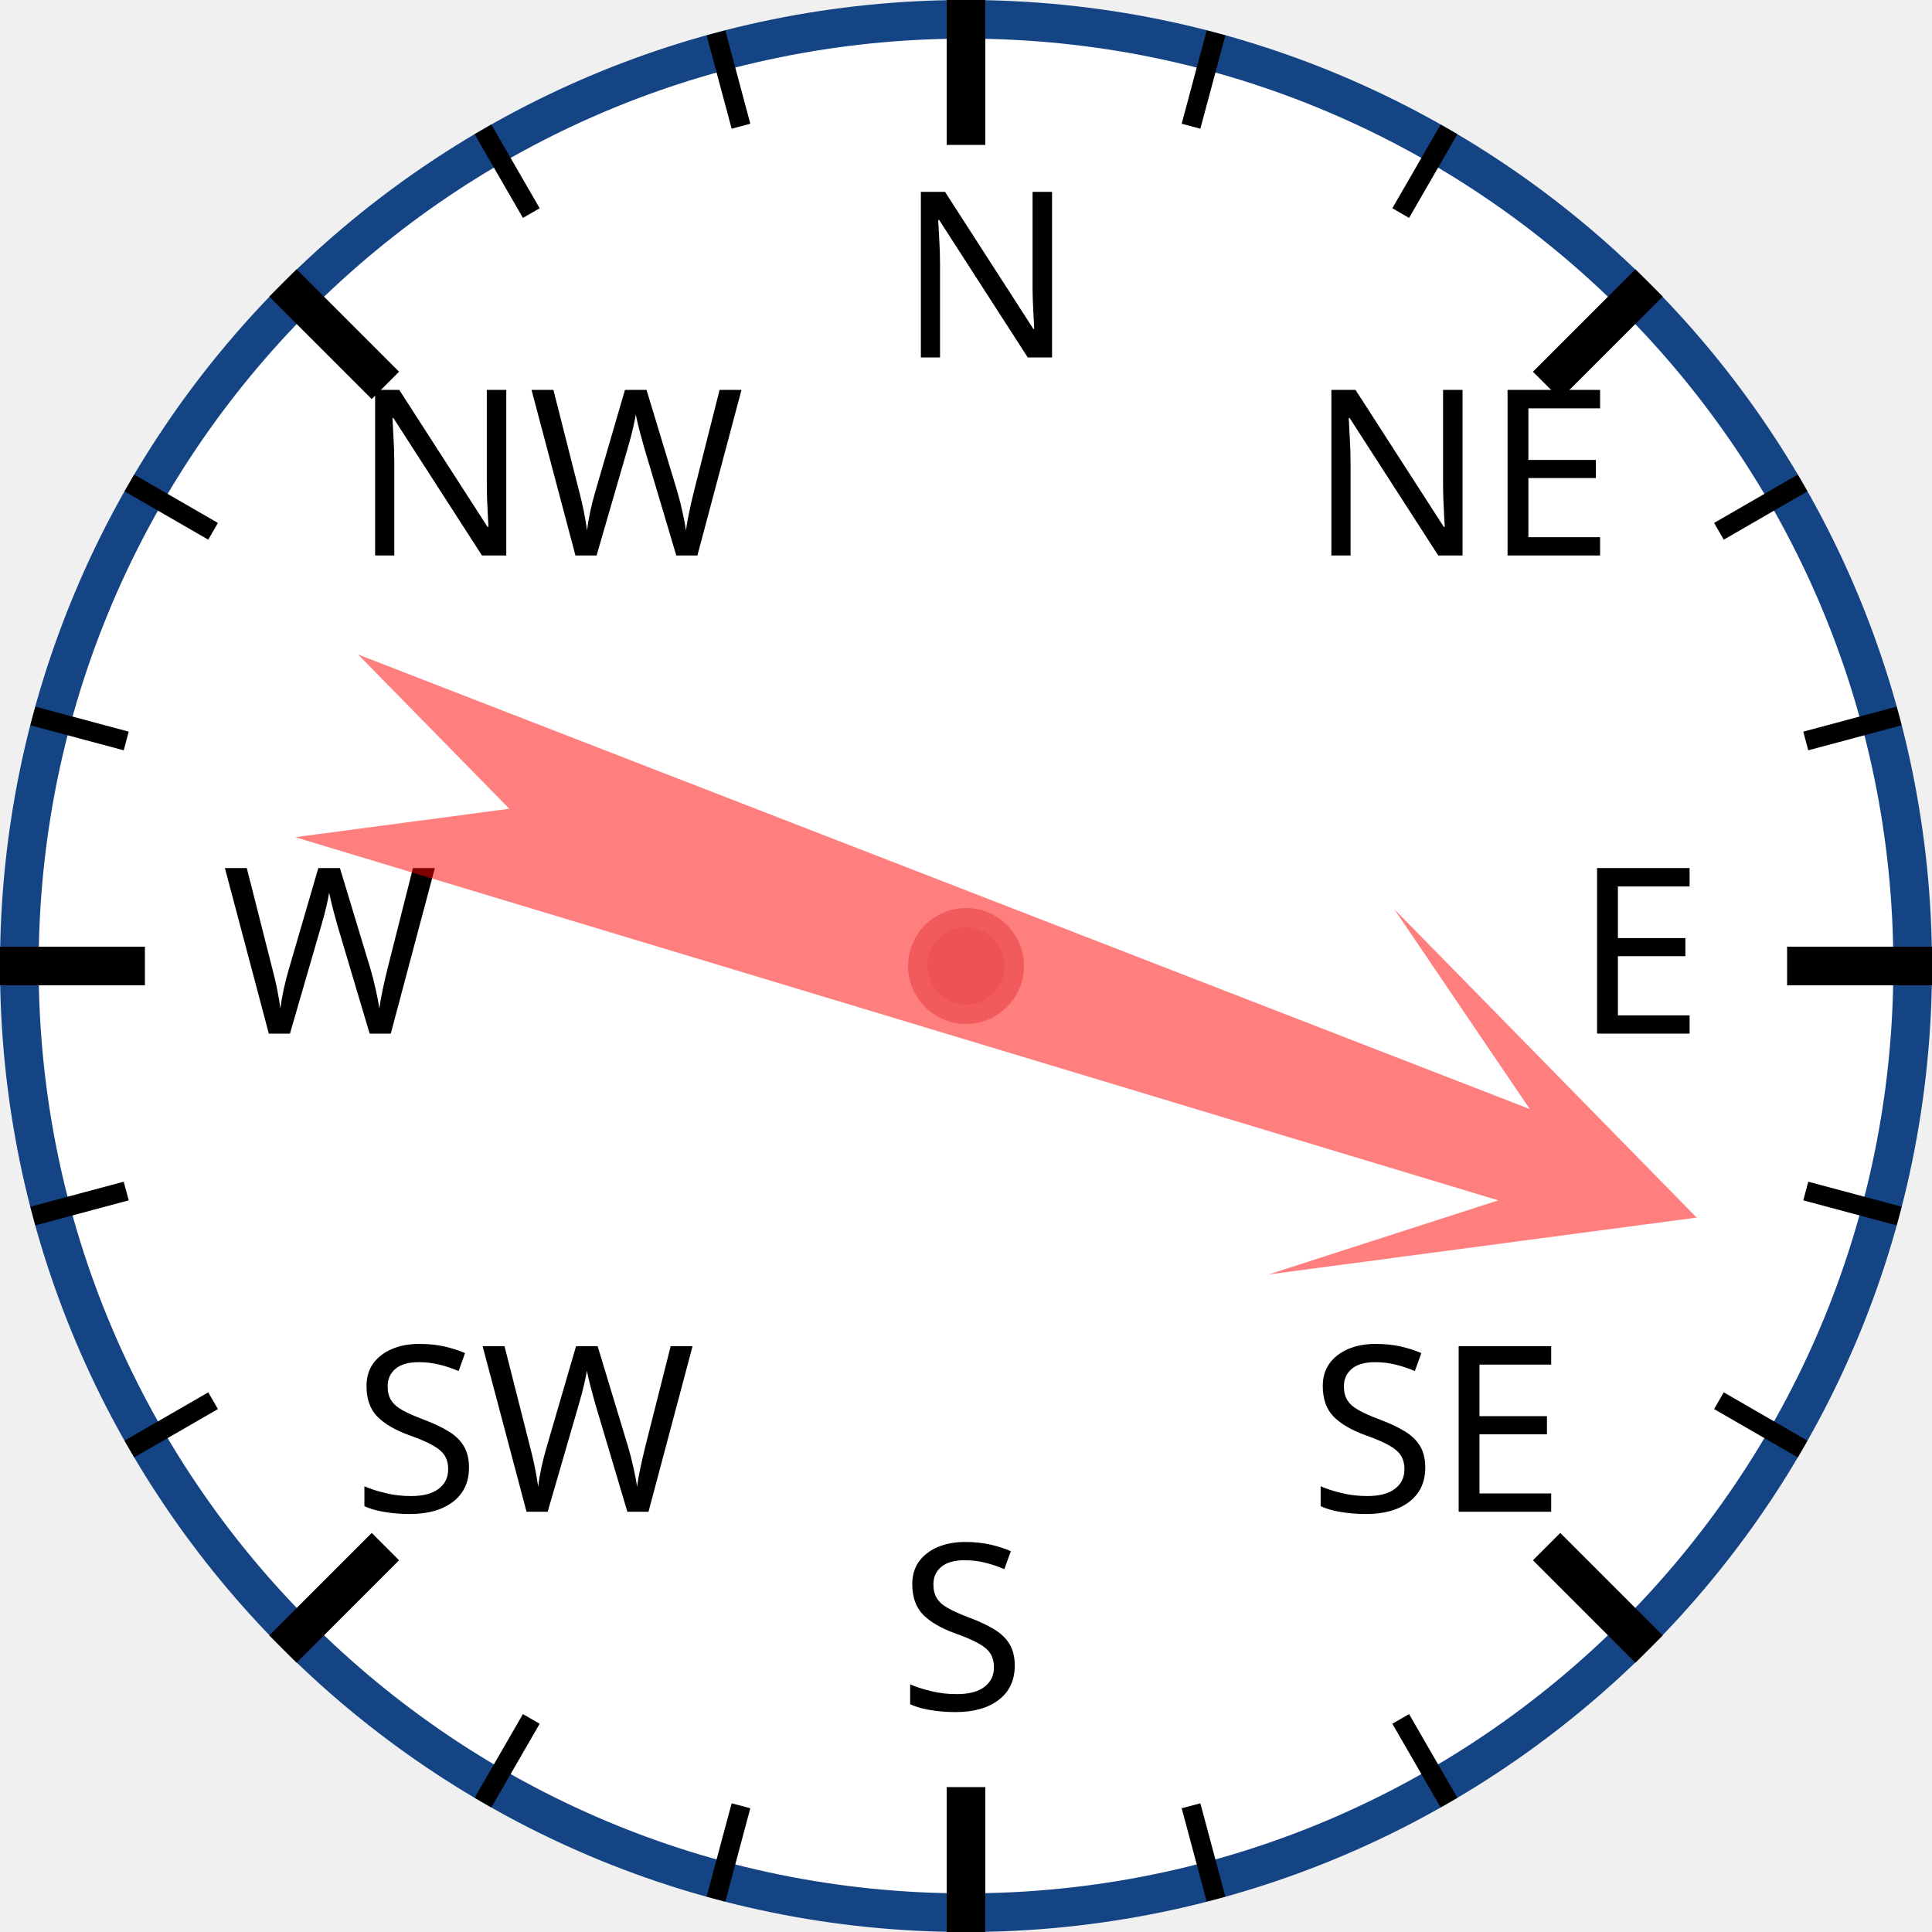
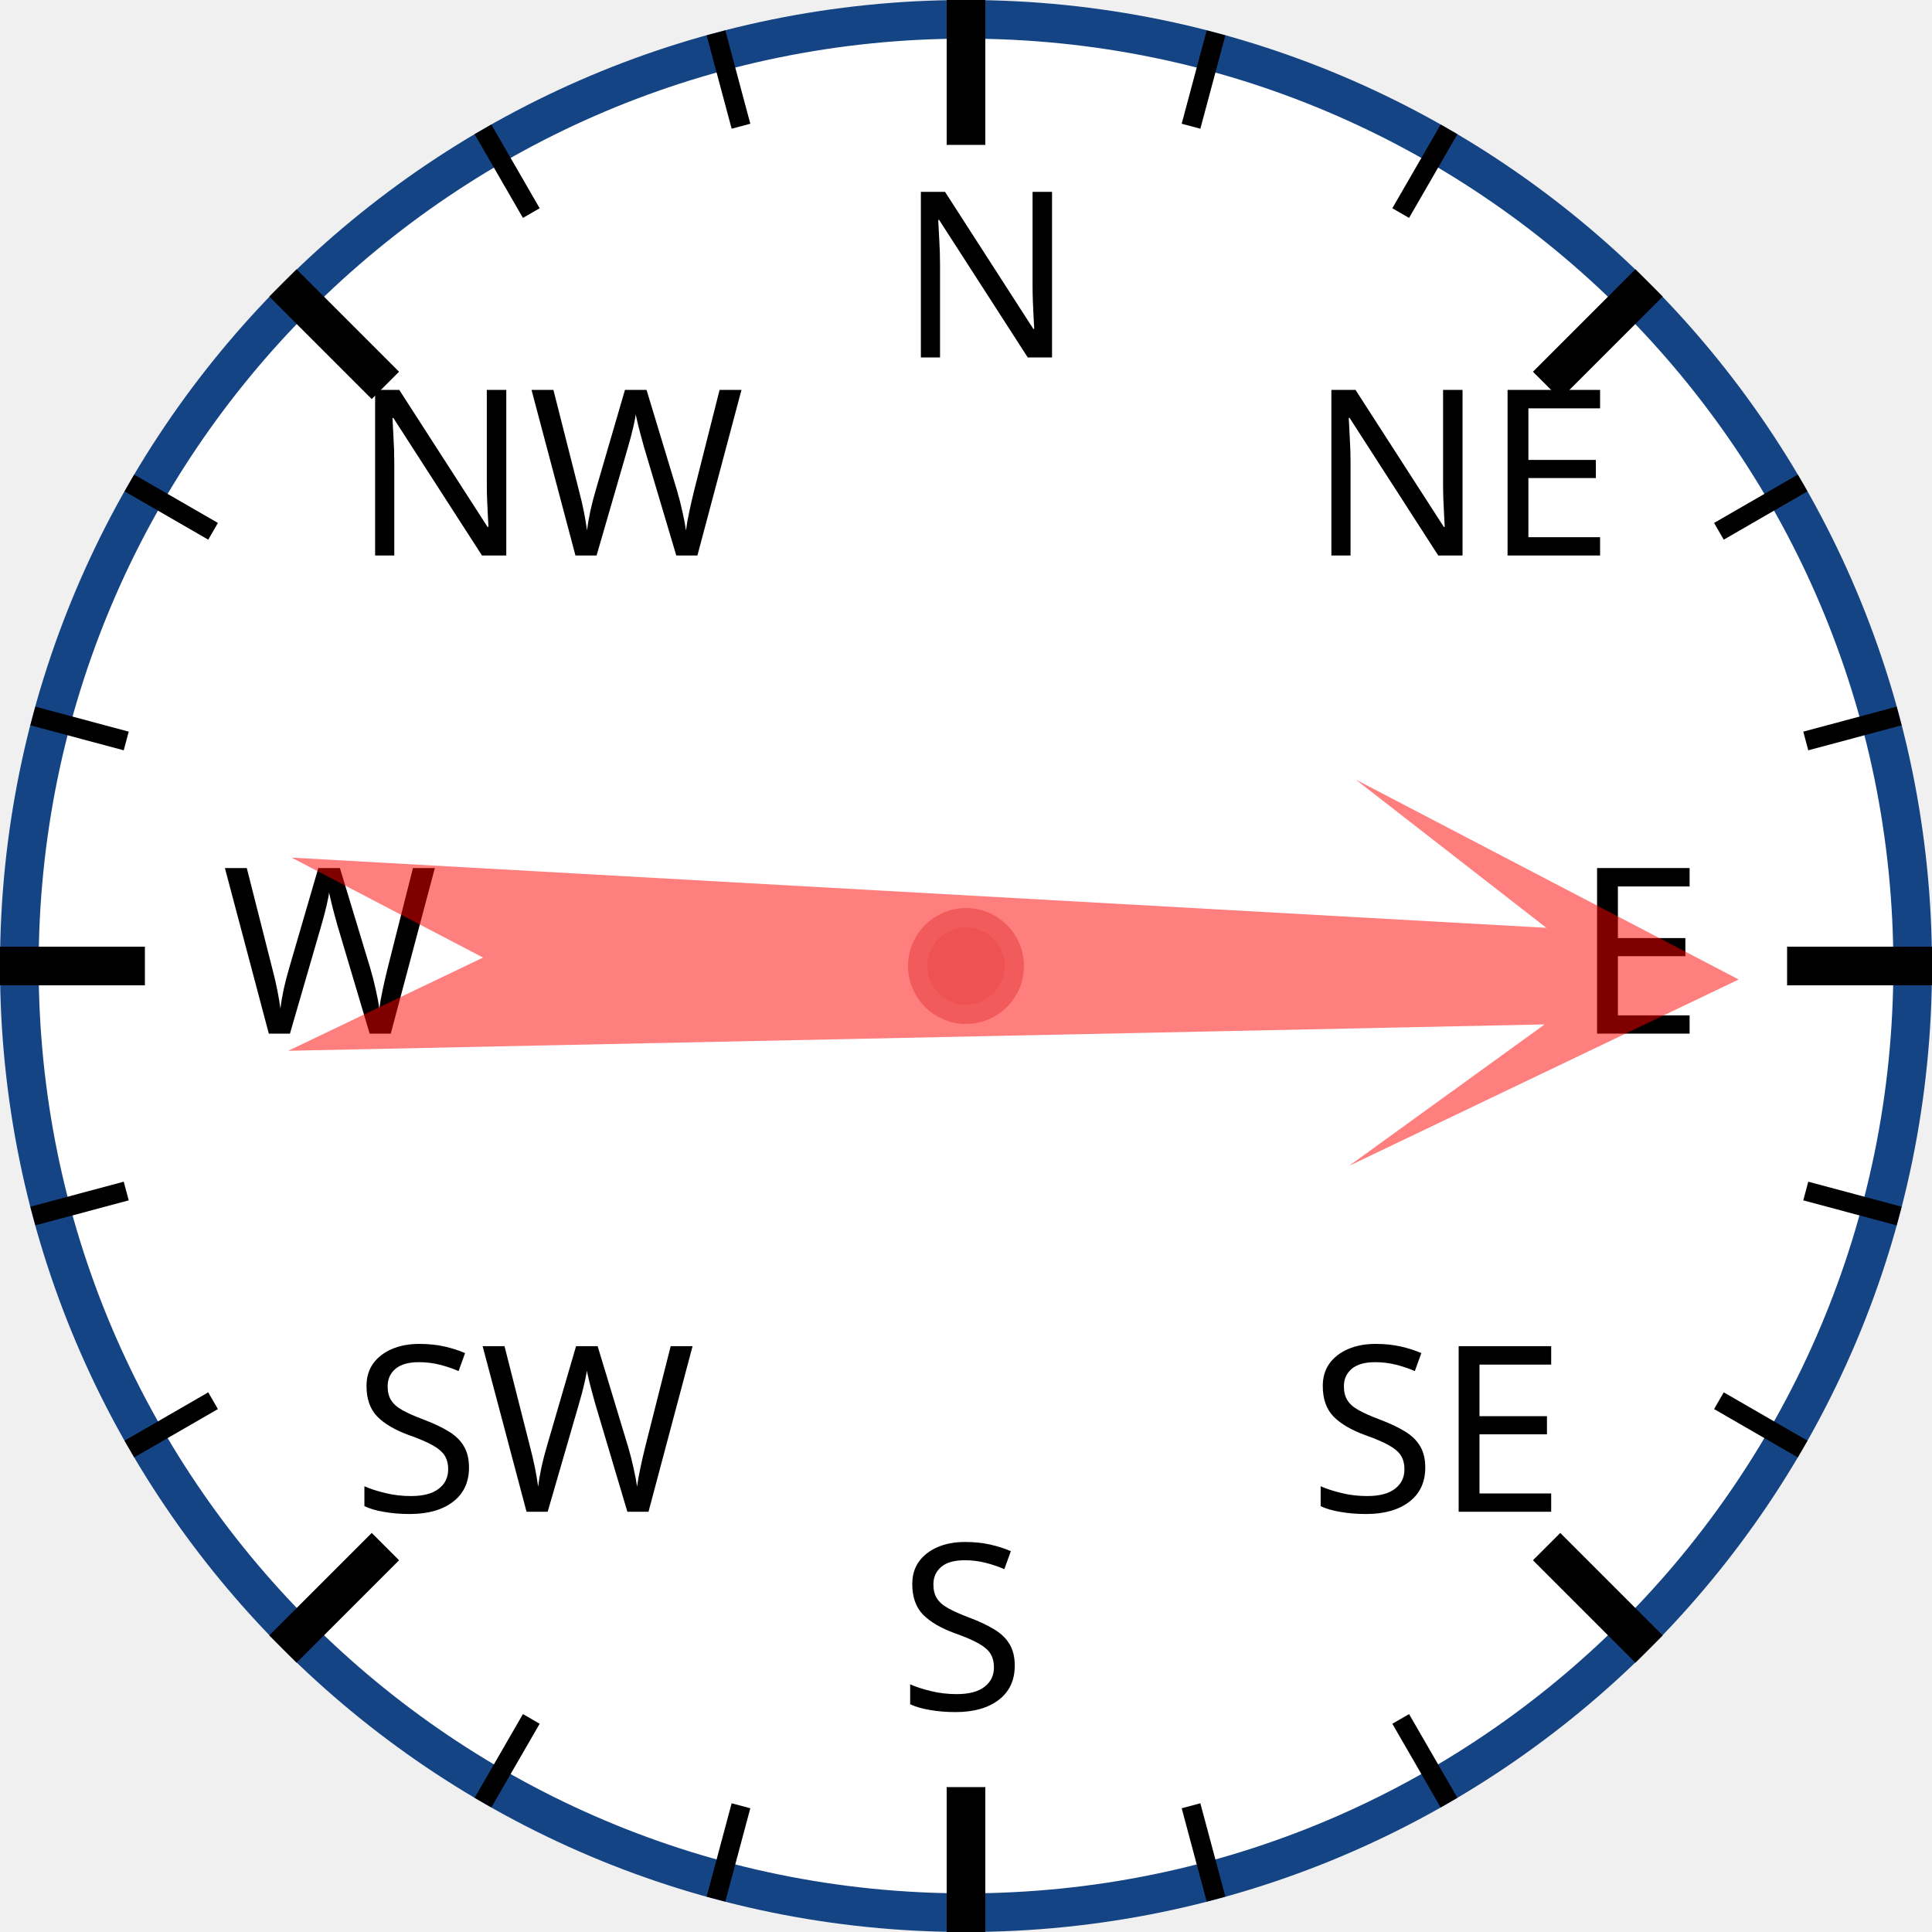
<svg xmlns="http://www.w3.org/2000/svg" width="120px" height="120px" viewBox="0 0 200 200">
  <circle cx="100" cy="100" r="98" style="fill: white; stroke: #154485; stroke-width: 4;" />
  <text x="93.0" y="37.0" style="font-family: sans-serif; font-size: 18pt;">N</text>
  <line x1="100.0" y1="0.0" x2="100.0" y2="15.0" style="stroke: black; stroke-width: 4;" />
  <line x1="74.118" y1="3.407" x2="76.706" y2="13.067" style="stroke: black; stroke-width: 2;" />
  <line x1="50" y1="13.397" x2="55" y2="22.058" style="stroke: black; stroke-width: 2;" />
  <text x="36.503" y="57.503" style="font-family: sans-serif; font-size: 18pt;">NW</text>
  <line x1="29.289" y1="29.289" x2="39.896" y2="39.896" style="stroke: black; stroke-width: 4;" />
  <line x1="13.397" y1="50" x2="22.058" y2="55" style="stroke: black; stroke-width: 2;" />
  <line x1="3.407" y1="74.118" x2="13.067" y2="76.706" style="stroke: black; stroke-width: 2;" />
  <text x="23.0" y="107.0" style="font-family: sans-serif; font-size: 18pt;">W</text>
  <line x1="0.0" y1="100.0" x2="15.0" y2="100.0" style="stroke: black; stroke-width: 4;" />
  <line x1="3.407" y1="125.882" x2="13.067" y2="123.294" style="stroke: black; stroke-width: 2;" />
  <line x1="13.397" y1="150" x2="22.058" y2="145" style="stroke: black; stroke-width: 2;" />
  <text x="36.503" y="156.497" style="font-family: sans-serif; font-size: 18pt;">SW</text>
  <line x1="29.289" y1="170.711" x2="39.896" y2="160.104" style="stroke: black; stroke-width: 4;" />
  <line x1="50" y1="186.603" x2="55" y2="177.942" style="stroke: black; stroke-width: 2;" />
  <line x1="74.118" y1="196.593" x2="76.706" y2="186.933" style="stroke: black; stroke-width: 2;" />
  <text x="93" y="177.0" style="font-family: sans-serif; font-size: 18pt;">S</text>
  <line x1="100" y1="200.0" x2="100" y2="185.0" style="stroke: black; stroke-width: 4;" />
  <line x1="125.882" y1="196.593" x2="123.294" y2="186.933" style="stroke: black; stroke-width: 2;" />
  <line x1="150.0" y1="186.603" x2="145.0" y2="177.942" style="stroke: black; stroke-width: 2;" />
  <text x="135.497" y="156.497" style="font-family: sans-serif; font-size: 18pt;">SE</text>
  <line x1="170.711" y1="170.711" x2="160.104" y2="160.104" style="stroke: black; stroke-width: 4;" />
  <line x1="186.603" y1="150" x2="177.942" y2="145" style="stroke: black; stroke-width: 2;" />
  <line x1="196.593" y1="125.882" x2="186.933" y2="123.294" style="stroke: black; stroke-width: 2;" />
  <text x="163.0" y="107" style="font-family: sans-serif; font-size: 18pt;">E</text>
  <line x1="200.0" y1="100" x2="185.0" y2="100" style="stroke: black; stroke-width: 4;" />
  <line x1="196.593" y1="74.118" x2="186.933" y2="76.706" style="stroke: black; stroke-width: 2;" />
  <line x1="186.603" y1="50" x2="177.942" y2="55" style="stroke: black; stroke-width: 2;" />
  <text x="135.497" y="57.503" style="font-family: sans-serif; font-size: 18pt;">NE</text>
  <line x1="170.711" y1="29.289" x2="160.104" y2="39.896" style="stroke: black; stroke-width: 4;" />
  <line x1="150" y1="13.397" x2="145" y2="22.058" style="stroke: black; stroke-width: 2;" />
  <line x1="125.882" y1="3.407" x2="123.294" y2="13.067" style="stroke: black; stroke-width: 2;" />
-   <polygon points="100 20 120 60 105 40 110 170 100 150 90 170 95 40 80 60" style="fill: red; fill-opacity: 0.5;" transform="rotate(109,100,100)" />
+   <polygon points="100 20 120 60 105 40 110 170 100 150 90 170 95 40 80 60" style="fill: red; fill-opacity: 0.5;" transform="rotate(91,100,100)" />
  <circle cx="100" cy="100" r="5" style="fill: #EE5252; stroke: #F25B5B; stroke-width: 2;" />
</svg>
